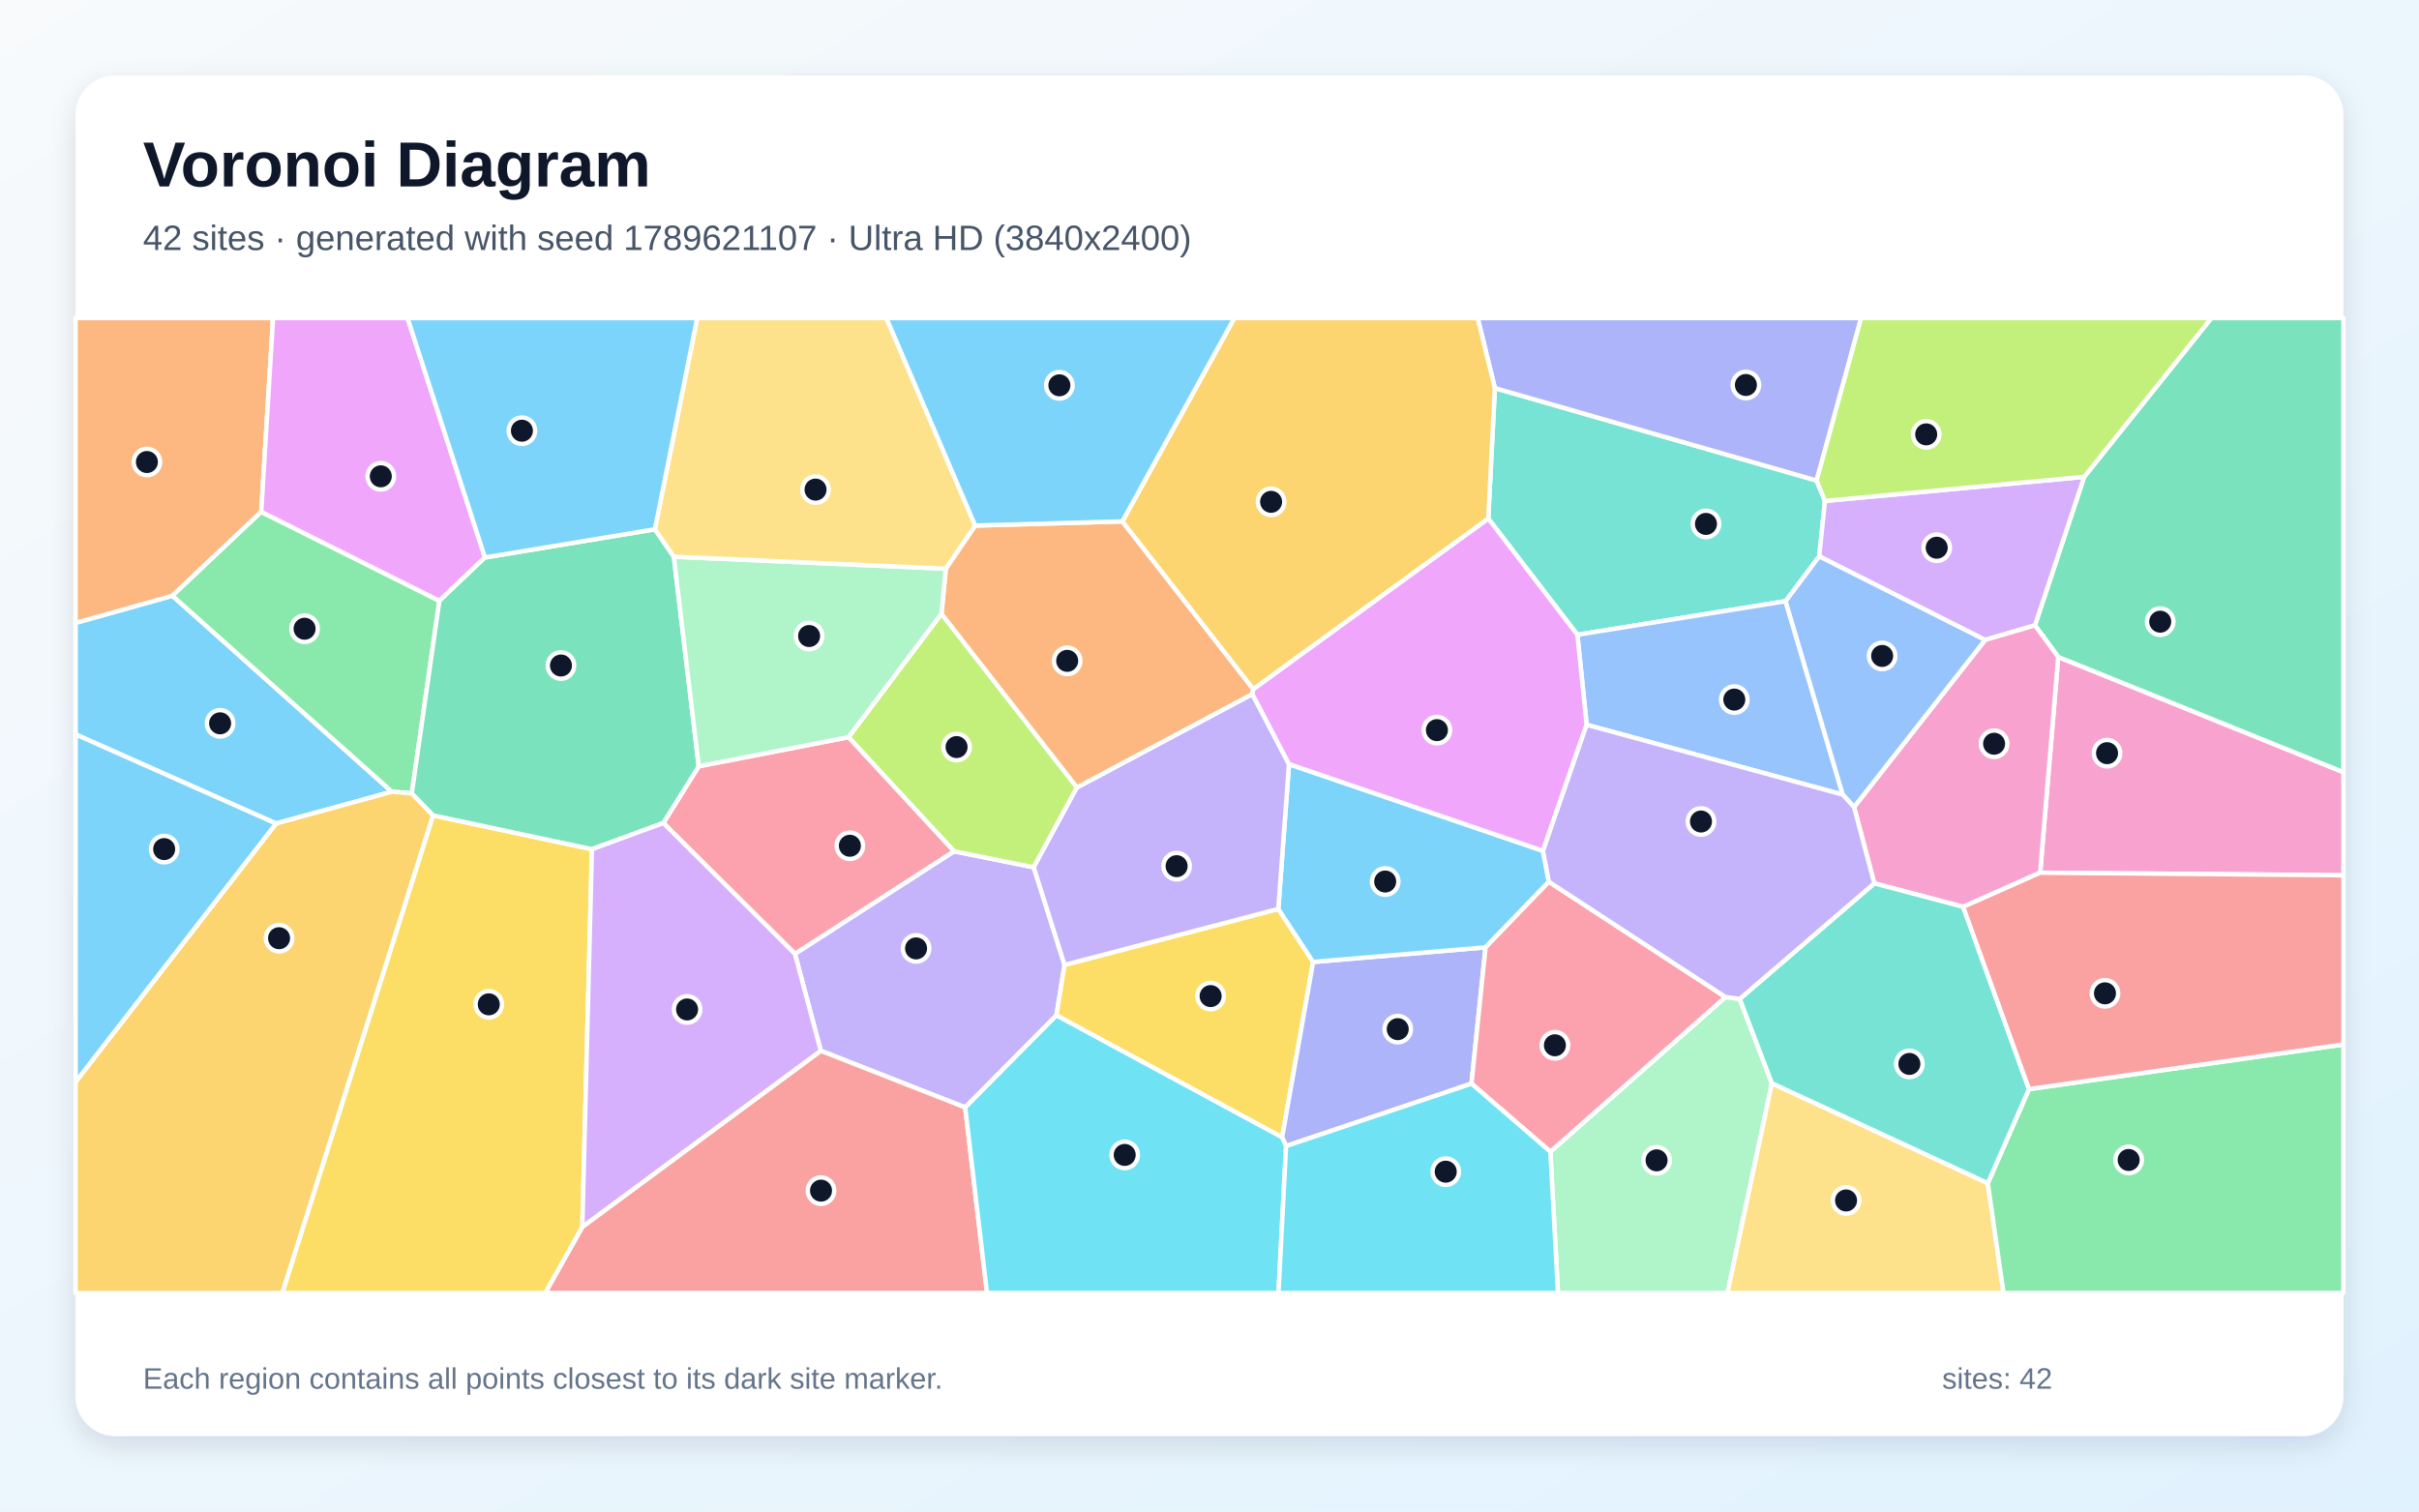
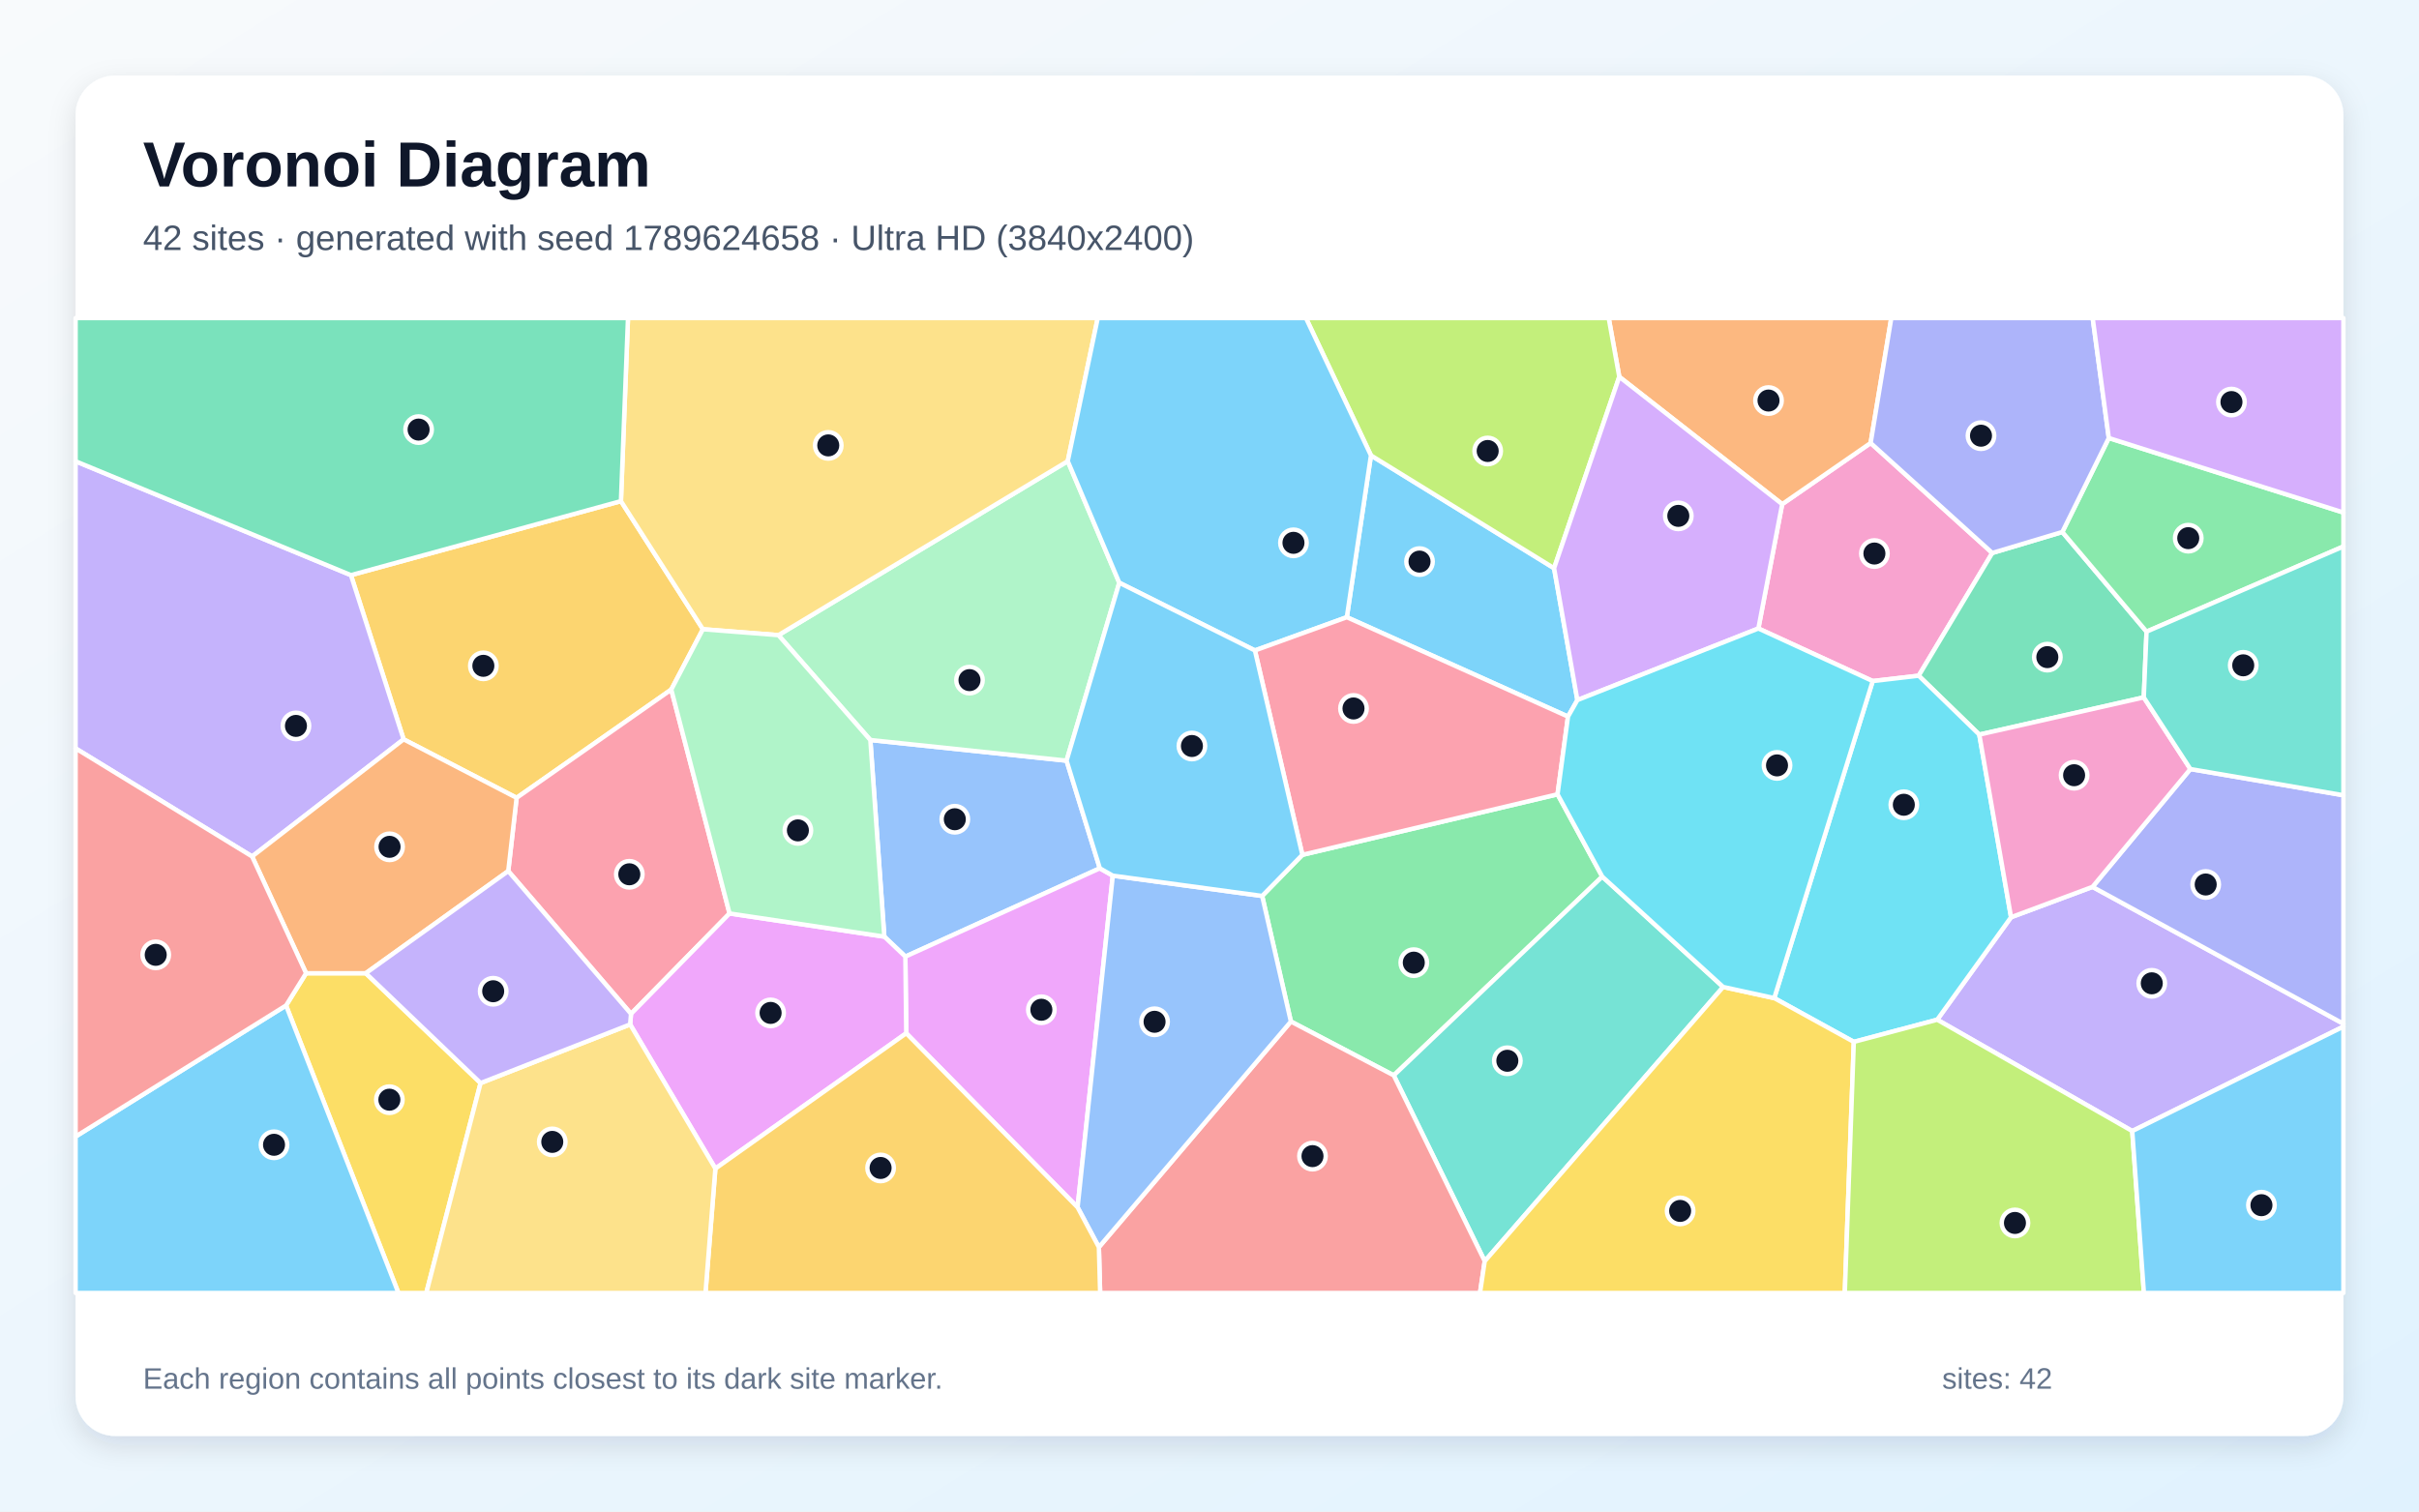
<svg xmlns="http://www.w3.org/2000/svg" width="3840" height="2400" viewBox="0 0 3840 2400" role="img" aria-labelledby="title description">
  <defs>
    <linearGradient id="background" x1="0" y1="0" x2="1" y2="1">
      <stop stop-color="#F8FAFC" />
      <stop offset="1" stop-color="#E0F2FE" />
    </linearGradient>
    <filter id="shadow" x="-5%" y="-5%" width="110%" height="110%">
      <feDropShadow dx="0" dy="15" stdDeviation="22" flood-color="#0F172A" flood-opacity=".12" />
    </filter>
  </defs>
  <rect width="3840" height="2400" fill="url(#background)" />
  <rect x="120" y="120" width="3600" height="2160" rx="63" fill="#FFFFFF" filter="url(#shadow)" />
  <g font-family="Arial, sans-serif">
    <text x="227" y="296" font-size="101" font-weight="700" fill="#0F172A">Voronoi Diagram</text>
-     <text x="227" y="397" font-size="56" fill="#475569">42 sites · generated with seed 1789621107 · Ultra HD (3840x2400)</text>
+     <text x="227" y="397" font-size="56" fill="#475569">42 sites · generated with seed 1789624658 · Ultra HD (3840x2400)</text>
  </g>
  <g stroke="#FFFFFF" stroke-width="7" stroke-linejoin="round">
-     <polygon points="438.2,1307.6 120.0,1166.1 120.0,989.0 273.7,945.9 622.1,1257.1" fill="#38BDF8" fill-opacity="0.65" />
-     <polygon points="1532.2,1758.4 1302.9,1668.4 1261.9,1514.5 1514.4,1351.7 1641.0,1377.1 1689.9,1532.1 1677.0,1612.2" fill="#A78BFA" fill-opacity="0.65" />
-     <polygon points="3238.6,1385.7 3267.3,1043.1 3720.0,1226.1 3720.0,1389.8" fill="#F472B6" fill-opacity="0.65" />
-     <polygon points="414.7,812.7 273.7,945.9 120.0,989.0 120.0,505.0 433.5,505.0" fill="#FB923C" fill-opacity="0.65" />
-     <polygon points="1677.0,1612.2 1689.9,1532.1 2029.2,1443.2 2084.5,1527.4 2035.3,1805.9" fill="#FACC15" fill-opacity="0.65" />
-     <polygon points="697.5,954.0 653.7,1259.7 622.1,1257.1 273.7,945.9 414.7,812.7" fill="#4ADE80" fill-opacity="0.65" />
-     <polygon points="2373.0,616.2 2883.8,763.0 2897.0,795.4 2887.9,883.4 2834.5,954.6 2504.0,1007.9 2362.5,823.3" fill="#2DD4BF" fill-opacity="0.65" />
-     <polygon points="2925.2,1261.7 2518.7,1150.8 2504.0,1007.9 2834.5,954.6" fill="#60A5FA" fill-opacity="0.65" />
-     <polygon points="769.8,885.2 697.5,954.0 414.7,812.7 433.5,505.0 647.0,505.0" fill="#E879F9" fill-opacity="0.65" />
-     <polygon points="3267.3,1043.1 3230.4,992.9 3308.5,757.1 3510.4,505.0 3720.0,505.0 3720.0,1226.1" fill="#34D399" fill-opacity="0.65" />
-     <polygon points="924.4,1948.0 1302.9,1668.4 1532.2,1758.4 1566.8,2053.0 865.5,2053.0" fill="#F87171" fill-opacity="0.65" />
-     <polygon points="2041.6,1819.7 2035.3,1805.9 2084.5,1527.4 2358.2,1504.2 2335.9,1720.6" fill="#818CF8" fill-opacity="0.65" />
-     <polygon points="120.0,1717.8 438.2,1307.6 622.1,1257.1 653.7,1259.7 687.6,1294.7 448.3,2053.0 120.0,2053.0" fill="#FBBF24" fill-opacity="0.65" />
-     <polygon points="1494.5,974.4 1709.6,1250.3 1641.0,1377.1 1514.4,1351.7 1346.8,1170.5" fill="#A3E635" fill-opacity="0.65" />
-     <polygon points="3308.5,757.1 3230.4,992.9 3151.2,1016.1 2887.9,883.4 2897.0,795.4" fill="#C084FC" fill-opacity="0.65" />
-     <polygon points="1053.0,1306.8 1109.2,1216.7 1346.8,1170.5 1514.4,1351.7 1261.9,1514.5" fill="#FB7185" fill-opacity="0.65" />
-     <polygon points="1532.2,1758.4 1677.0,1612.2 2035.3,1805.9 2041.6,1819.7 2029.5,2053.0 1566.8,2053.0" fill="#22D3EE" fill-opacity="0.65" />
-     <polygon points="2461.1,1828.7 2739.1,1583.1 2761.7,1586.1 2812.8,1720.0 2742.2,2053.0 2473.2,2053.0" fill="#86EFAC" fill-opacity="0.65" />
-     <polygon points="2812.8,1720.0 3155.5,1878.7 3180.5,2053.0 2742.2,2053.0" fill="#FCD34D" fill-opacity="0.65" />
-     <polygon points="120.0,1717.8 120.0,1166.1 438.2,1307.6" fill="#38BDF8" fill-opacity="0.65" />
-     <polygon points="2458.7,1400.1 2358.2,1504.2 2084.5,1527.4 2029.2,1443.2 2046.2,1213.3 2449.4,1351.0" fill="#38BDF8" fill-opacity="0.65" />
-     <polygon points="1709.6,1250.3 1988.0,1102.0 2046.2,1213.3 2029.2,1443.2 1689.9,1532.1 1641.0,1377.1" fill="#A78BFA" fill-opacity="0.65" />
-     <polygon points="3116.4,1439.9 2975.3,1402.6 2943.2,1281.4 3151.2,1016.1 3230.4,992.9 3267.3,1043.1 3238.6,1385.7" fill="#F472B6" fill-opacity="0.65" />
-     <polygon points="1501.4,903.0 1548.0,834.5 1781.7,827.9 1989.5,1094.1 1988.0,1102.0 1709.6,1250.3 1494.5,974.4" fill="#FB923C" fill-opacity="0.65" />
-     <polygon points="687.6,1294.7 939.7,1348.4 924.4,1948.0 865.5,2053.0 448.3,2053.0" fill="#FACC15" fill-opacity="0.65" />
-     <polygon points="3155.5,1878.7 3220.9,1729.3 3720.0,1658.4 3720.0,2053.0 3180.5,2053.0" fill="#4ADE80" fill-opacity="0.65" />
-     <polygon points="3220.9,1729.3 3155.5,1878.7 2812.8,1720.0 2761.7,1586.1 2975.3,1402.6 3116.4,1439.9" fill="#2DD4BF" fill-opacity="0.65" />
-     <polygon points="2943.2,1281.4 2925.2,1261.7 2834.5,954.6 2887.9,883.4 3151.2,1016.1" fill="#60A5FA" fill-opacity="0.65" />
-     <polygon points="2518.7,1150.8 2449.4,1351.0 2046.2,1213.3 1988.0,1102.0 1989.5,1094.1 2362.5,823.3 2504.0,1007.9" fill="#E879F9" fill-opacity="0.65" />
-     <polygon points="1039.6,840.4 1069.7,883.9 1109.2,1216.7 1053.0,1306.8 939.7,1348.4 687.6,1294.7 653.7,1259.7 697.5,954.0 769.8,885.2" fill="#34D399" fill-opacity="0.65" />
-     <polygon points="3220.9,1729.3 3116.4,1439.9 3238.6,1385.7 3720.0,1389.8 3720.0,1658.4" fill="#F87171" fill-opacity="0.65" />
-     <polygon points="2883.8,763.0 2373.0,616.2 2345.7,505.0 2954.4,505.0" fill="#818CF8" fill-opacity="0.65" />
-     <polygon points="2373.0,616.2 2362.5,823.3 1989.5,1094.1 1781.7,827.9 1959.4,505.0 2345.7,505.0" fill="#FBBF24" fill-opacity="0.65" />
-     <polygon points="3308.5,757.1 2897.0,795.4 2883.8,763.0 2954.4,505.0 3510.4,505.0" fill="#A3E635" fill-opacity="0.65" />
-     <polygon points="939.7,1348.4 1053.0,1306.8 1261.9,1514.5 1302.9,1668.4 924.4,1948.0" fill="#C084FC" fill-opacity="0.65" />
-     <polygon points="2739.1,1583.1 2461.1,1828.7 2335.9,1720.6 2358.2,1504.2 2458.7,1400.1" fill="#FB7185" fill-opacity="0.65" />
-     <polygon points="2041.6,1819.7 2335.9,1720.6 2461.1,1828.7 2473.2,2053.0 2029.5,2053.0" fill="#22D3EE" fill-opacity="0.65" />
-     <polygon points="1501.4,903.0 1494.5,974.4 1346.8,1170.5 1109.2,1216.7 1069.7,883.9" fill="#86EFAC" fill-opacity="0.65" />
-     <polygon points="1548.0,834.5 1501.4,903.0 1069.7,883.9 1039.6,840.4 1106.8,505.0 1407.1,505.0" fill="#FCD34D" fill-opacity="0.65" />
-     <polygon points="1039.6,840.4 769.8,885.2 647.0,505.0 1106.8,505.0" fill="#38BDF8" fill-opacity="0.65" />
-     <polygon points="1781.7,827.9 1548.0,834.5 1407.1,505.0 1959.4,505.0" fill="#38BDF8" fill-opacity="0.65" />
-     <polygon points="2943.2,1281.4 2975.3,1402.6 2761.7,1586.1 2739.1,1583.1 2458.7,1400.1 2449.4,1351.0 2518.7,1150.8 2925.2,1261.7" fill="#A78BFA" fill-opacity="0.65" />
+     <polygon points="2504.0,1111.6 2489.1,1137.8 2138.0,980.0 2176.3,723.1 2467.0,902.2" fill="#38BDF8" fill-opacity="0.65" />
+     <polygon points="3384.8,1795.9 3075.2,1619.1 3192.4,1456.4 3321.7,1408.2 3720.0,1625.5 3720.0,1630.1" fill="#A78BFA" fill-opacity="0.65" />
+     <polygon points="3162.6,878.0 3045.8,1072.9 2972.8,1081.4 2791.3,997.9 2829.1,800.5 2969.5,703.4" fill="#F472B6" fill-opacity="0.65" />
+     <polygon points="2969.5,703.4 2829.1,800.5 2570.5,598.3 2553.7,505.0 3002.3,505.0" fill="#FB923C" fill-opacity="0.65" />
+     <polygon points="454.1,1596.5 485.9,1545.3 580.7,1545.3 762.9,1719.7 676.7,2053.0 632.5,2053.0" fill="#FACC15" fill-opacity="0.65" />
+     <polygon points="2049.2,1622.0 2003.6,1422.6 2067.4,1357.3 2472.5,1261.2 2543.5,1391.9 2212.5,1707.5" fill="#4ADE80" fill-opacity="0.65" />
+     <polygon points="2735.4,1567.1 2356.9,2002.5 2212.5,1707.5 2543.5,1391.9" fill="#2DD4BF" fill-opacity="0.65" />
+     <polygon points="1745.9,1378.7 1437.2,1518.9 1403.8,1487.2 1381.6,1175.0 1693.1,1207.8" fill="#60A5FA" fill-opacity="0.65" />
+     <polygon points="1438.6,1640.6 1437.2,1518.9 1745.9,1378.7 1766.5,1390.4 1710.6,1917.0" fill="#E879F9" fill-opacity="0.65" />
+     <polygon points="3273.8,844.7 3407.5,1002.9 3403.1,1107.3 3142.0,1166.4 3045.8,1072.9 3162.6,878.0" fill="#34D399" fill-opacity="0.65" />
+     <polygon points="1744.4,1980.3 2049.2,1622.0 2212.5,1707.5 2356.9,2002.5 2349.4,2053.0 1746.4,2053.0" fill="#F87171" fill-opacity="0.65" />
+     <polygon points="3321.7,1408.2 3477.1,1221.1 3720.0,1262.7 3720.0,1625.5" fill="#818CF8" fill-opacity="0.65" />
+     <polygon points="985.7,795.7 1115.8,999.1 1065.6,1094.9 820.1,1266.8 640.7,1173.9 557.1,913.2" fill="#FBBF24" fill-opacity="0.65" />
+     <polygon points="2570.5,598.3 2467.0,902.2 2176.3,723.1 2073.1,505.0 2553.7,505.0" fill="#A3E635" fill-opacity="0.65" />
+     <polygon points="2570.5,598.3 2829.1,800.5 2791.3,997.9 2504.0,1111.6 2467.0,902.2" fill="#C084FC" fill-opacity="0.65" />
+     <polygon points="1158.1,1450.4 1001.7,1609.8 806.8,1383.1 820.1,1266.8 1065.6,1094.9" fill="#FB7185" fill-opacity="0.65" />
+     <polygon points="2942.8,1654.3 2816.5,1584.8 2972.8,1081.4 3045.8,1072.9 3142.0,1166.4 3192.4,1456.4 3075.2,1619.1" fill="#22D3EE" fill-opacity="0.65" />
+     <polygon points="1776.8,925.3 1693.1,1207.8 1381.6,1175.0 1235.7,1008.5 1695.0,732.2" fill="#86EFAC" fill-opacity="0.65" />
+     <polygon points="1695.0,732.2 1235.7,1008.5 1115.8,999.1 985.7,795.7 996.9,505.0 1742.6,505.0" fill="#FCD34D" fill-opacity="0.65" />
+     <polygon points="120.0,1804.6 454.1,1596.5 632.5,2053.0 120.0,2053.0" fill="#38BDF8" fill-opacity="0.65" />
+     <polygon points="1992.1,1032.8 1776.8,925.3 1695.0,732.2 1742.6,505.0 2073.1,505.0 2176.3,723.1 2138.0,980.0" fill="#38BDF8" fill-opacity="0.65" />
+     <polygon points="557.1,913.2 640.7,1173.9 400.2,1359.9 120.0,1188.3 120.0,732.4" fill="#A78BFA" fill-opacity="0.65" />
+     <polygon points="3477.1,1221.1 3321.7,1408.2 3192.4,1456.4 3142.0,1166.4 3403.1,1107.3" fill="#F472B6" fill-opacity="0.65" />
+     <polygon points="400.2,1359.9 640.7,1173.9 820.1,1266.8 806.8,1383.1 580.7,1545.3 485.9,1545.3" fill="#FB923C" fill-opacity="0.65" />
+     <polygon points="2356.9,2002.5 2735.4,1567.1 2816.5,1584.8 2942.8,1654.3 2928.5,2053.0 2349.4,2053.0" fill="#FACC15" fill-opacity="0.65" />
+     <polygon points="3407.5,1002.9 3273.8,844.7 3347.6,695.5 3720.0,813.8 3720.0,867.7" fill="#4ADE80" fill-opacity="0.65" />
+     <polygon points="3477.1,1221.1 3403.1,1107.3 3407.5,1002.9 3720.0,867.7 3720.0,1262.7" fill="#2DD4BF" fill-opacity="0.65" />
+     <polygon points="1744.4,1980.3 1710.6,1917.0 1766.5,1390.4 2003.6,1422.6 2049.2,1622.0" fill="#60A5FA" fill-opacity="0.65" />
+     <polygon points="1135.6,1855.5 1000.3,1626.6 1001.7,1609.8 1158.1,1450.4 1403.8,1487.2 1437.2,1518.9 1438.6,1640.6" fill="#E879F9" fill-opacity="0.65" />
+     <polygon points="985.7,795.7 557.1,913.2 120.0,732.4 120.0,505.0 996.9,505.0" fill="#34D399" fill-opacity="0.65" />
+     <polygon points="120.0,1804.6 120.0,1188.3 400.2,1359.9 485.9,1545.3 454.1,1596.5" fill="#F87171" fill-opacity="0.65" />
+     <polygon points="3347.6,695.5 3273.8,844.7 3162.6,878.0 2969.5,703.4 3002.3,505.0 3322.0,505.0" fill="#818CF8" fill-opacity="0.65" />
+     <polygon points="1135.6,1855.5 1438.6,1640.6 1710.6,1917.0 1744.4,1980.3 1746.4,2053.0 1119.9,2053.0" fill="#FBBF24" fill-opacity="0.65" />
+     <polygon points="2942.8,1654.3 3075.2,1619.1 3384.8,1795.9 3403.3,2053.0 2928.5,2053.0" fill="#A3E635" fill-opacity="0.65" />
+     <polygon points="3347.6,695.5 3322.0,505.0 3720.0,505.0 3720.0,813.8" fill="#C084FC" fill-opacity="0.65" />
+     <polygon points="2472.5,1261.2 2067.4,1357.3 1992.1,1032.8 2138.0,980.0 2489.1,1137.8" fill="#FB7185" fill-opacity="0.65" />
+     <polygon points="2816.5,1584.8 2735.4,1567.1 2543.5,1391.9 2472.5,1261.2 2489.1,1137.8 2504.0,1111.6 2791.3,997.9 2972.8,1081.4" fill="#22D3EE" fill-opacity="0.65" />
+     <polygon points="1158.1,1450.4 1065.6,1094.9 1115.8,999.1 1235.7,1008.5 1381.6,1175.0 1403.8,1487.2" fill="#86EFAC" fill-opacity="0.65" />
+     <polygon points="762.9,1719.7 1000.3,1626.6 1135.6,1855.5 1119.9,2053.0 676.7,2053.0" fill="#FCD34D" fill-opacity="0.65" />
+     <polygon points="3384.8,1795.9 3720.0,1630.1 3720.0,2053.0 3403.3,2053.0" fill="#38BDF8" fill-opacity="0.65" />
+     <polygon points="2067.4,1357.3 2003.6,1422.6 1766.5,1390.4 1745.9,1378.7 1693.1,1207.8 1776.8,925.3 1992.1,1032.8" fill="#38BDF8" fill-opacity="0.65" />
+     <polygon points="1000.3,1626.6 762.9,1719.7 580.7,1545.3 806.8,1383.1 1001.7,1609.8" fill="#A78BFA" fill-opacity="0.65" />
  </g>
  <g>
-     <circle cx="349.4" cy="1148.5" r="21" fill="#0F172A" stroke="#FFFFFF" stroke-width="7" />
-     <circle cx="1454.2" cy="1505.9" r="21" fill="#0F172A" stroke="#FFFFFF" stroke-width="7" />
-     <circle cx="3344.8" cy="1195.9" r="21" fill="#0F172A" stroke="#FFFFFF" stroke-width="7" />
-     <circle cx="233.2" cy="733.6" r="21" fill="#0F172A" stroke="#FFFFFF" stroke-width="7" />
-     <circle cx="1921.8" cy="1581.6" r="21" fill="#0F172A" stroke="#FFFFFF" stroke-width="7" />
-     <circle cx="483.5" cy="998.3" r="21" fill="#0F172A" stroke="#FFFFFF" stroke-width="7" />
-     <circle cx="2708.1" cy="831.9" r="21" fill="#0F172A" stroke="#FFFFFF" stroke-width="7" />
-     <circle cx="2753.1" cy="1110.8" r="21" fill="#0F172A" stroke="#FFFFFF" stroke-width="7" />
-     <circle cx="604.5" cy="756.3" r="21" fill="#0F172A" stroke="#FFFFFF" stroke-width="7" />
-     <circle cx="3429.2" cy="987.1" r="21" fill="#0F172A" stroke="#FFFFFF" stroke-width="7" />
-     <circle cx="1303.3" cy="1890.5" r="21" fill="#0F172A" stroke="#FFFFFF" stroke-width="7" />
-     <circle cx="2218.8" cy="1634.1" r="21" fill="#0F172A" stroke="#FFFFFF" stroke-width="7" />
-     <circle cx="443.0" cy="1489.7" r="21" fill="#0F172A" stroke="#FFFFFF" stroke-width="7" />
-     <circle cx="1518.5" cy="1186.2" r="21" fill="#0F172A" stroke="#FFFFFF" stroke-width="7" />
-     <circle cx="3074.4" cy="869.7" r="21" fill="#0F172A" stroke="#FFFFFF" stroke-width="7" />
-     <circle cx="1349.1" cy="1342.9" r="21" fill="#0F172A" stroke="#FFFFFF" stroke-width="7" />
-     <circle cx="1785.4" cy="1833.8" r="21" fill="#0F172A" stroke="#FFFFFF" stroke-width="7" />
-     <circle cx="2629.7" cy="1842.4" r="21" fill="#0F172A" stroke="#FFFFFF" stroke-width="7" />
-     <circle cx="2930.5" cy="1906.1" r="21" fill="#0F172A" stroke="#FFFFFF" stroke-width="7" />
-     <circle cx="260.6" cy="1348.2" r="21" fill="#0F172A" stroke="#FFFFFF" stroke-width="7" />
-     <circle cx="2198.9" cy="1399.7" r="21" fill="#0F172A" stroke="#FFFFFF" stroke-width="7" />
-     <circle cx="1867.8" cy="1375.3" r="21" fill="#0F172A" stroke="#FFFFFF" stroke-width="7" />
-     <circle cx="3165.5" cy="1180.9" r="21" fill="#0F172A" stroke="#FFFFFF" stroke-width="7" />
-     <circle cx="1694.1" cy="1049.3" r="21" fill="#0F172A" stroke="#FFFFFF" stroke-width="7" />
-     <circle cx="775.9" cy="1594.7" r="21" fill="#0F172A" stroke="#FFFFFF" stroke-width="7" />
-     <circle cx="3379.1" cy="1841.8" r="21" fill="#0F172A" stroke="#FFFFFF" stroke-width="7" />
-     <circle cx="3031.0" cy="1689.3" r="21" fill="#0F172A" stroke="#FFFFFF" stroke-width="7" />
-     <circle cx="2987.8" cy="1041.5" r="21" fill="#0F172A" stroke="#FFFFFF" stroke-width="7" />
-     <circle cx="2281.0" cy="1159.3" r="21" fill="#0F172A" stroke="#FFFFFF" stroke-width="7" />
-     <circle cx="890.5" cy="1056.7" r="21" fill="#0F172A" stroke="#FFFFFF" stroke-width="7" />
-     <circle cx="3341.5" cy="1577.2" r="21" fill="#0F172A" stroke="#FFFFFF" stroke-width="7" />
-     <circle cx="2771.5" cy="611.3" r="21" fill="#0F172A" stroke="#FFFFFF" stroke-width="7" />
-     <circle cx="2017.8" cy="796.8" r="21" fill="#0F172A" stroke="#FFFFFF" stroke-width="7" />
-     <circle cx="3057.7" cy="689.7" r="21" fill="#0F172A" stroke="#FFFFFF" stroke-width="7" />
-     <circle cx="1090.7" cy="1602.8" r="21" fill="#0F172A" stroke="#FFFFFF" stroke-width="7" />
-     <circle cx="2468.3" cy="1659.7" r="21" fill="#0F172A" stroke="#FFFFFF" stroke-width="7" />
-     <circle cx="2295.0" cy="1860.4" r="21" fill="#0F172A" stroke="#FFFFFF" stroke-width="7" />
-     <circle cx="1284.4" cy="1009.9" r="21" fill="#0F172A" stroke="#FFFFFF" stroke-width="7" />
-     <circle cx="1294.6" cy="777.4" r="21" fill="#0F172A" stroke="#FFFFFF" stroke-width="7" />
-     <circle cx="828.5" cy="683.9" r="21" fill="#0F172A" stroke="#FFFFFF" stroke-width="7" />
-     <circle cx="1681.7" cy="611.8" r="21" fill="#0F172A" stroke="#FFFFFF" stroke-width="7" />
-     <circle cx="2700.2" cy="1304.4" r="21" fill="#0F172A" stroke="#FFFFFF" stroke-width="7" />
+     <circle cx="2253.4" cy="891.7" r="21" fill="#0F172A" stroke="#FFFFFF" stroke-width="7" />
+     <circle cx="3415.8" cy="1561.3" r="21" fill="#0F172A" stroke="#FFFFFF" stroke-width="7" />
+     <circle cx="2975.5" cy="878.9" r="21" fill="#0F172A" stroke="#FFFFFF" stroke-width="7" />
+     <circle cx="2807.4" cy="636.0" r="21" fill="#0F172A" stroke="#FFFFFF" stroke-width="7" />
+     <circle cx="618.1" cy="1746.1" r="21" fill="#0F172A" stroke="#FFFFFF" stroke-width="7" />
+     <circle cx="2244.3" cy="1528.5" r="21" fill="#0F172A" stroke="#FFFFFF" stroke-width="7" />
+     <circle cx="2392.8" cy="1684.3" r="21" fill="#0F172A" stroke="#FFFFFF" stroke-width="7" />
+     <circle cx="1515.7" cy="1300.8" r="21" fill="#0F172A" stroke="#FFFFFF" stroke-width="7" />
+     <circle cx="1653.1" cy="1603.3" r="21" fill="#0F172A" stroke="#FFFFFF" stroke-width="7" />
+     <circle cx="3250.0" cy="1043.4" r="21" fill="#0F172A" stroke="#FFFFFF" stroke-width="7" />
+     <circle cx="2083.5" cy="1835.7" r="21" fill="#0F172A" stroke="#FFFFFF" stroke-width="7" />
+     <circle cx="3501.4" cy="1404.4" r="21" fill="#0F172A" stroke="#FFFFFF" stroke-width="7" />
+     <circle cx="767.3" cy="1057.2" r="21" fill="#0F172A" stroke="#FFFFFF" stroke-width="7" />
+     <circle cx="2361.6" cy="716.1" r="21" fill="#0F172A" stroke="#FFFFFF" stroke-width="7" />
+     <circle cx="2664.2" cy="819.1" r="21" fill="#0F172A" stroke="#FFFFFF" stroke-width="7" />
+     <circle cx="999.0" cy="1388.2" r="21" fill="#0F172A" stroke="#FFFFFF" stroke-width="7" />
+     <circle cx="3022.2" cy="1277.8" r="21" fill="#0F172A" stroke="#FFFFFF" stroke-width="7" />
+     <circle cx="1539.0" cy="1079.9" r="21" fill="#0F172A" stroke="#FFFFFF" stroke-width="7" />
+     <circle cx="1314.8" cy="707.2" r="21" fill="#0F172A" stroke="#FFFFFF" stroke-width="7" />
+     <circle cx="435.0" cy="1817.7" r="21" fill="#0F172A" stroke="#FFFFFF" stroke-width="7" />
+     <circle cx="2053.3" cy="861.9" r="21" fill="#0F172A" stroke="#FFFFFF" stroke-width="7" />
+     <circle cx="469.8" cy="1152.6" r="21" fill="#0F172A" stroke="#FFFFFF" stroke-width="7" />
+     <circle cx="3292.5" cy="1230.9" r="21" fill="#0F172A" stroke="#FFFFFF" stroke-width="7" />
+     <circle cx="618.4" cy="1344.6" r="21" fill="#0F172A" stroke="#FFFFFF" stroke-width="7" />
+     <circle cx="2667.1" cy="1922.7" r="21" fill="#0F172A" stroke="#FFFFFF" stroke-width="7" />
+     <circle cx="3473.7" cy="854.5" r="21" fill="#0F172A" stroke="#FFFFFF" stroke-width="7" />
+     <circle cx="3561.0" cy="1056.4" r="21" fill="#0F172A" stroke="#FFFFFF" stroke-width="7" />
+     <circle cx="1832.8" cy="1622.4" r="21" fill="#0F172A" stroke="#FFFFFF" stroke-width="7" />
+     <circle cx="1223.3" cy="1608.3" r="21" fill="#0F172A" stroke="#FFFFFF" stroke-width="7" />
+     <circle cx="664.5" cy="682.1" r="21" fill="#0F172A" stroke="#FFFFFF" stroke-width="7" />
+     <circle cx="247.2" cy="1516.1" r="21" fill="#0F172A" stroke="#FFFFFF" stroke-width="7" />
+     <circle cx="3144.7" cy="691.8" r="21" fill="#0F172A" stroke="#FFFFFF" stroke-width="7" />
+     <circle cx="1397.9" cy="1854.5" r="21" fill="#0F172A" stroke="#FFFFFF" stroke-width="7" />
+     <circle cx="3198.6" cy="1941.8" r="21" fill="#0F172A" stroke="#FFFFFF" stroke-width="7" />
+     <circle cx="3542.3" cy="638.4" r="21" fill="#0F172A" stroke="#FFFFFF" stroke-width="7" />
+     <circle cx="2148.6" cy="1124.9" r="21" fill="#0F172A" stroke="#FFFFFF" stroke-width="7" />
+     <circle cx="2820.9" cy="1215.3" r="21" fill="#0F172A" stroke="#FFFFFF" stroke-width="7" />
+     <circle cx="1266.6" cy="1318.5" r="21" fill="#0F172A" stroke="#FFFFFF" stroke-width="7" />
+     <circle cx="876.7" cy="1813.1" r="21" fill="#0F172A" stroke="#FFFFFF" stroke-width="7" />
+     <circle cx="3589.9" cy="1913.6" r="21" fill="#0F172A" stroke="#FFFFFF" stroke-width="7" />
+     <circle cx="1892.1" cy="1184.5" r="21" fill="#0F172A" stroke="#FFFFFF" stroke-width="7" />
+     <circle cx="782.9" cy="1573.9" r="21" fill="#0F172A" stroke="#FFFFFF" stroke-width="7" />
  </g>
  <g font-family="Arial, sans-serif" font-size="47" fill="#64748B">
    <text x="227" y="2205">Each region contains all points closest to its dark site marker.</text>
    <text x="3083" y="2205">sites: 42</text>
  </g>
</svg>
